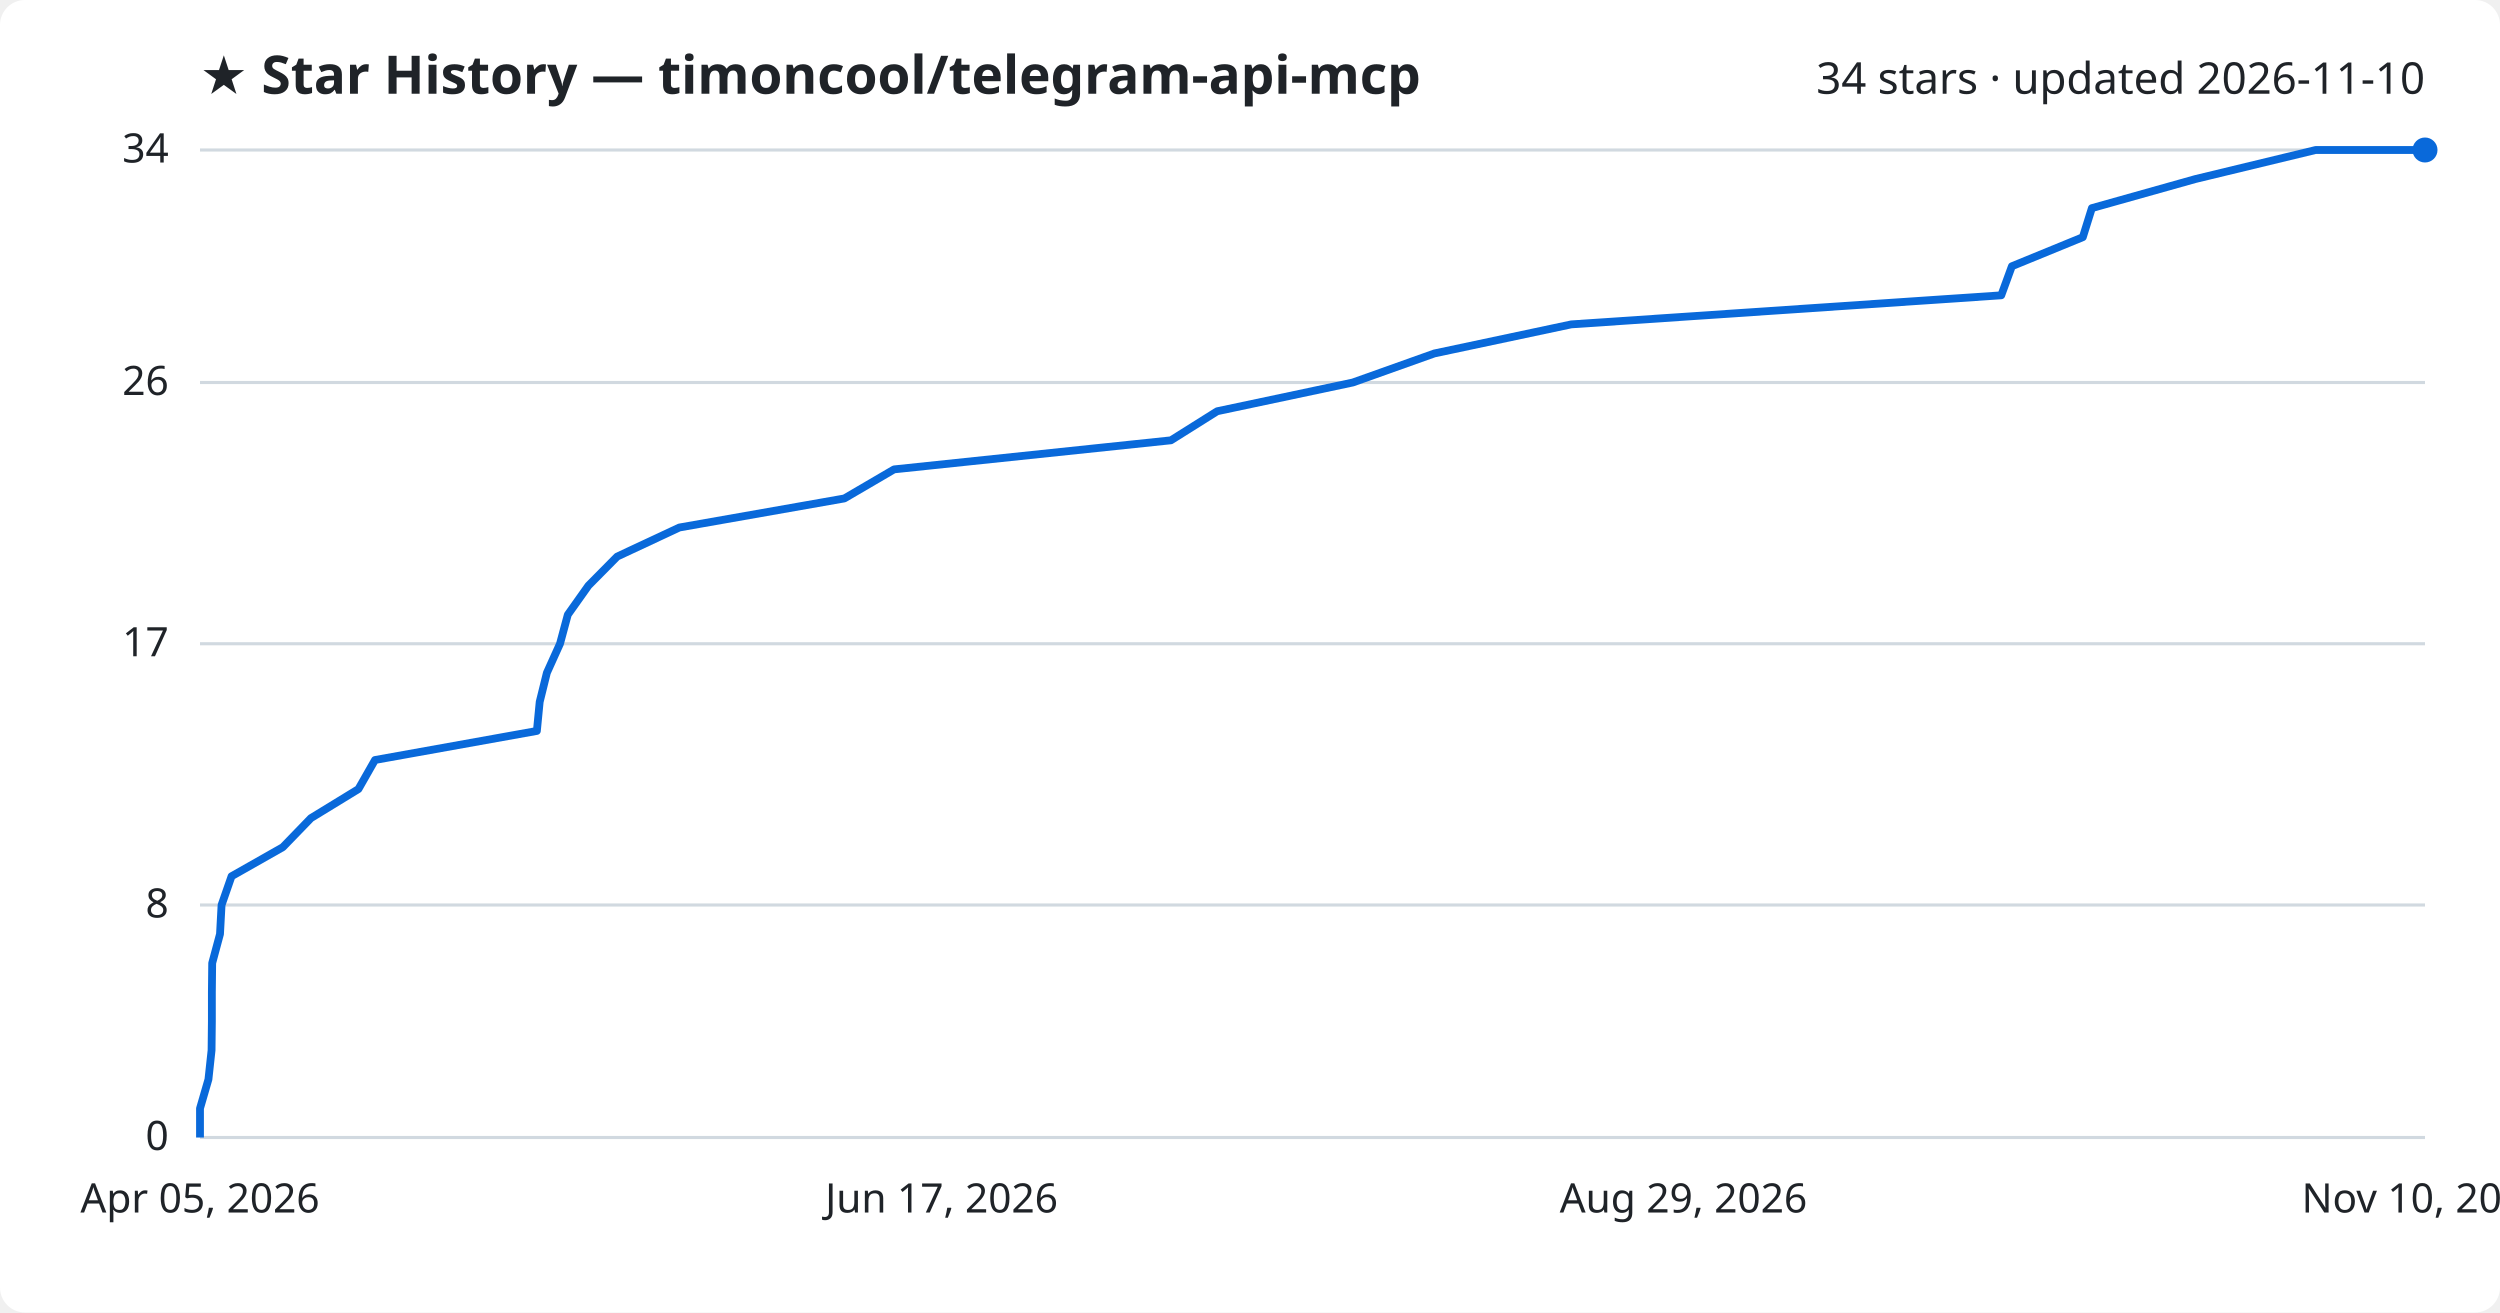
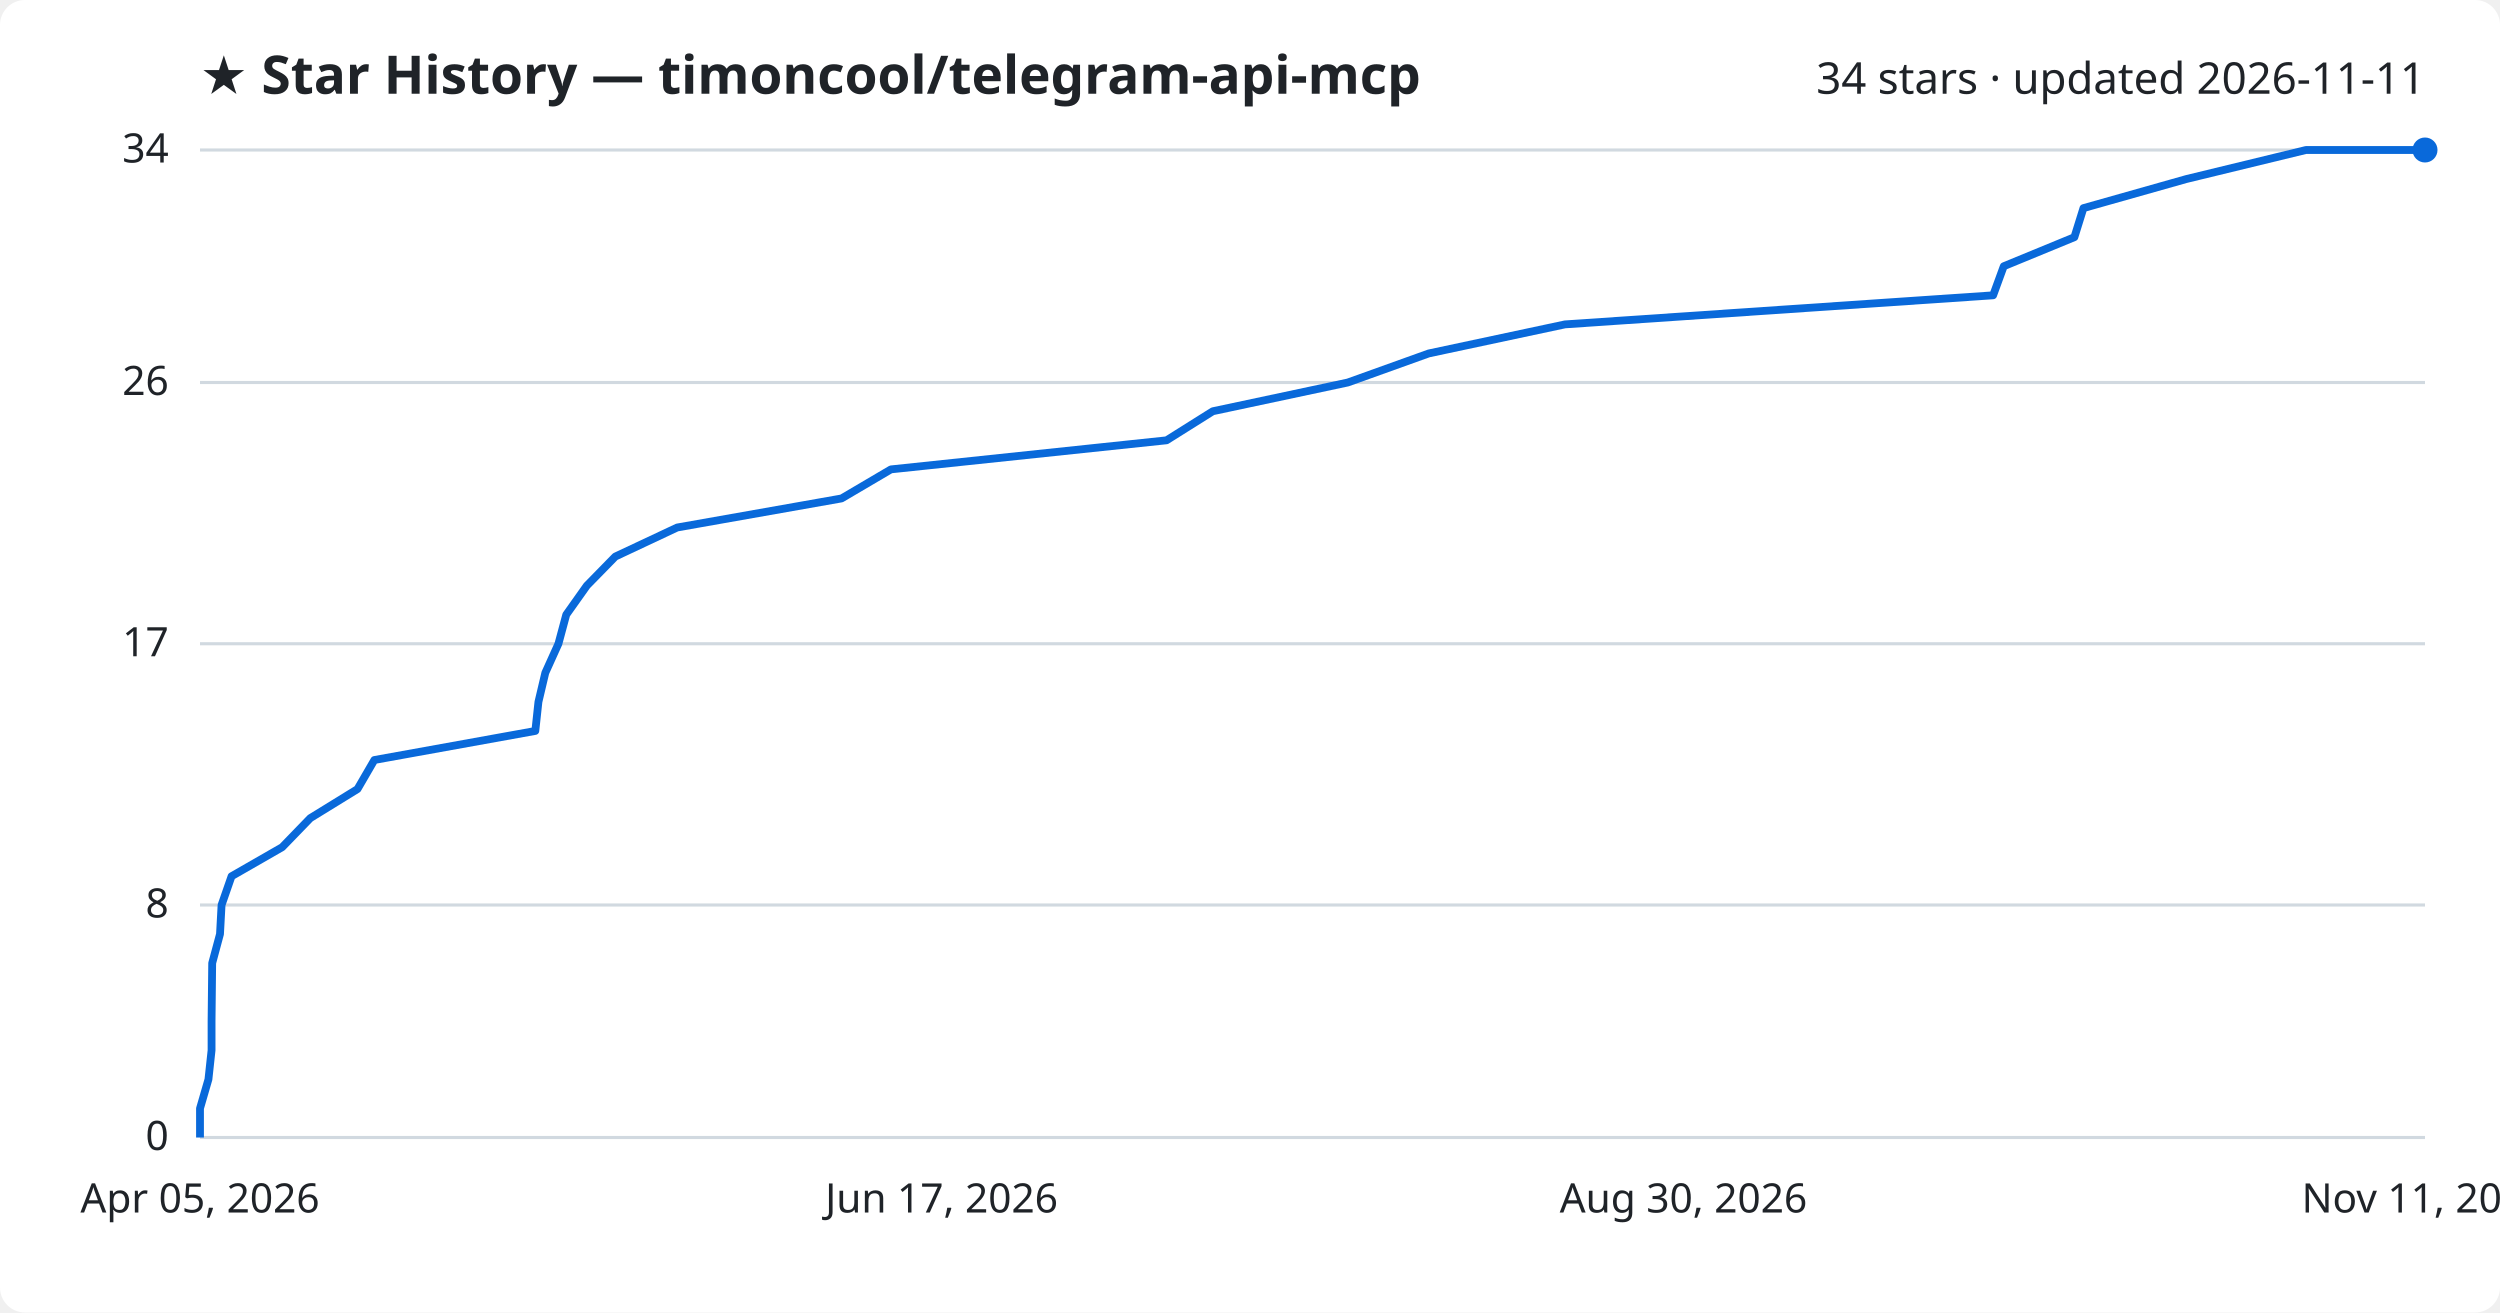
<svg xmlns="http://www.w3.org/2000/svg" viewBox="0 0 800 420" font-family="Segoe UI, sans-serif">
  <rect width="800" height="420" fill="#ffffff" rx="8" />
  <text x="64" y="30" fill="#1f2328" font-size="17" font-weight="700">★ Star History — timoncool/telegram-api-mcp</text>
-   <text x="776" y="30" fill="#1f2328" font-size="14" text-anchor="end">34 stars · updated 2026-11-10</text>
+   <text x="776" y="30" fill="#1f2328" font-size="14" text-anchor="end">34 stars · updated 2026-11-11</text>
  <line x1="64" y1="364.0" x2="776" y2="364.0" stroke="#d1d9e0" stroke-width="1" />
  <text x="54" y="368.0" fill="#1f2328" font-size="13" text-anchor="end">0</text>
  <line x1="64" y1="289.6" x2="776" y2="289.6" stroke="#d1d9e0" stroke-width="1" />
  <text x="54" y="293.6" fill="#1f2328" font-size="13" text-anchor="end">8</text>
  <line x1="64" y1="206.0" x2="776" y2="206.0" stroke="#d1d9e0" stroke-width="1" />
  <text x="54" y="210.0" fill="#1f2328" font-size="13" text-anchor="end">17</text>
  <line x1="64" y1="122.4" x2="776" y2="122.4" stroke="#d1d9e0" stroke-width="1" />
  <text x="54" y="126.4" fill="#1f2328" font-size="13" text-anchor="end">26</text>
  <line x1="64" y1="48.0" x2="776" y2="48.0" stroke="#d1d9e0" stroke-width="1" />
  <text x="54" y="52.0" fill="#1f2328" font-size="13" text-anchor="end">34</text>
-   <path d="M64.0,364.0 L64.0,354.7 L66.7,345.4 L67.7,336.1 L67.8,326.8 L67.8,317.5 L67.9,308.2 L70.4,298.9 L70.9,289.6 L74.1,280.4 L90.5,271.1 L99.5,261.8 L114.7,252.5 L120.0,243.2 L171.8,233.9 L172.7,224.6 L175.0,215.3 L179.2,206.0 L181.7,196.7 L188.3,187.4 L197.5,178.1 L217.4,168.8 L270.2,159.5 L286.1,150.2 L374.7,140.9 L389.5,131.6 L432.9,122.4 L459.0,113.1 L502.8,103.8 L640.4,94.5 L643.8,85.2 L666.5,75.9 L669.4,66.6 L702.5,57.3 L741.0,48.0 L776.0,48.0" fill="none" stroke="#0969da" stroke-width="2.5" stroke-linejoin="round" />
+   <path d="M64.0,364.0 L64.0,354.7 L66.7,345.4 L67.7,336.1 L67.7,326.8 L67.8,317.5 L67.9,308.2 L70.4,298.9 L70.9,289.6 L74.1,280.4 L90.3,271.1 L99.3,261.8 L114.4,252.5 L119.8,243.2 L171.3,233.9 L172.3,224.6 L174.5,215.3 L178.7,206.0 L181.2,196.7 L187.8,187.4 L196.9,178.1 L216.7,168.8 L269.3,159.5 L285.1,150.2 L373.3,140.9 L388.1,131.6 L431.3,122.4 L457.2,113.1 L500.8,103.8 L637.8,94.5 L641.2,85.2 L663.8,75.9 L666.7,66.6 L699.6,57.3 L737.9,48.0 L776.0,48.0" fill="none" stroke="#0969da" stroke-width="2.5" stroke-linejoin="round" />
  <circle cx="776.0" cy="48.0" r="4" fill="#0969da" />
  <text x="64.0" y="388" fill="#1f2328" font-size="13" text-anchor="middle">Apr 05, 2026</text>
  <text x="301.3" y="388" fill="#1f2328" font-size="13" text-anchor="middle">Jun 17, 2026</text>
-   <text x="538.7" y="388" fill="#1f2328" font-size="13" text-anchor="middle">Aug 29, 2026</text>
-   <text x="776.0" y="388" fill="#1f2328" font-size="13" text-anchor="middle">Nov 10, 2026</text>
+   <text x="538.7" y="388" fill="#1f2328" font-size="13" text-anchor="middle">Aug 30, 2026</text>
+   <text x="776.0" y="388" fill="#1f2328" font-size="13" text-anchor="middle">Nov 11, 2026</text>
</svg>
